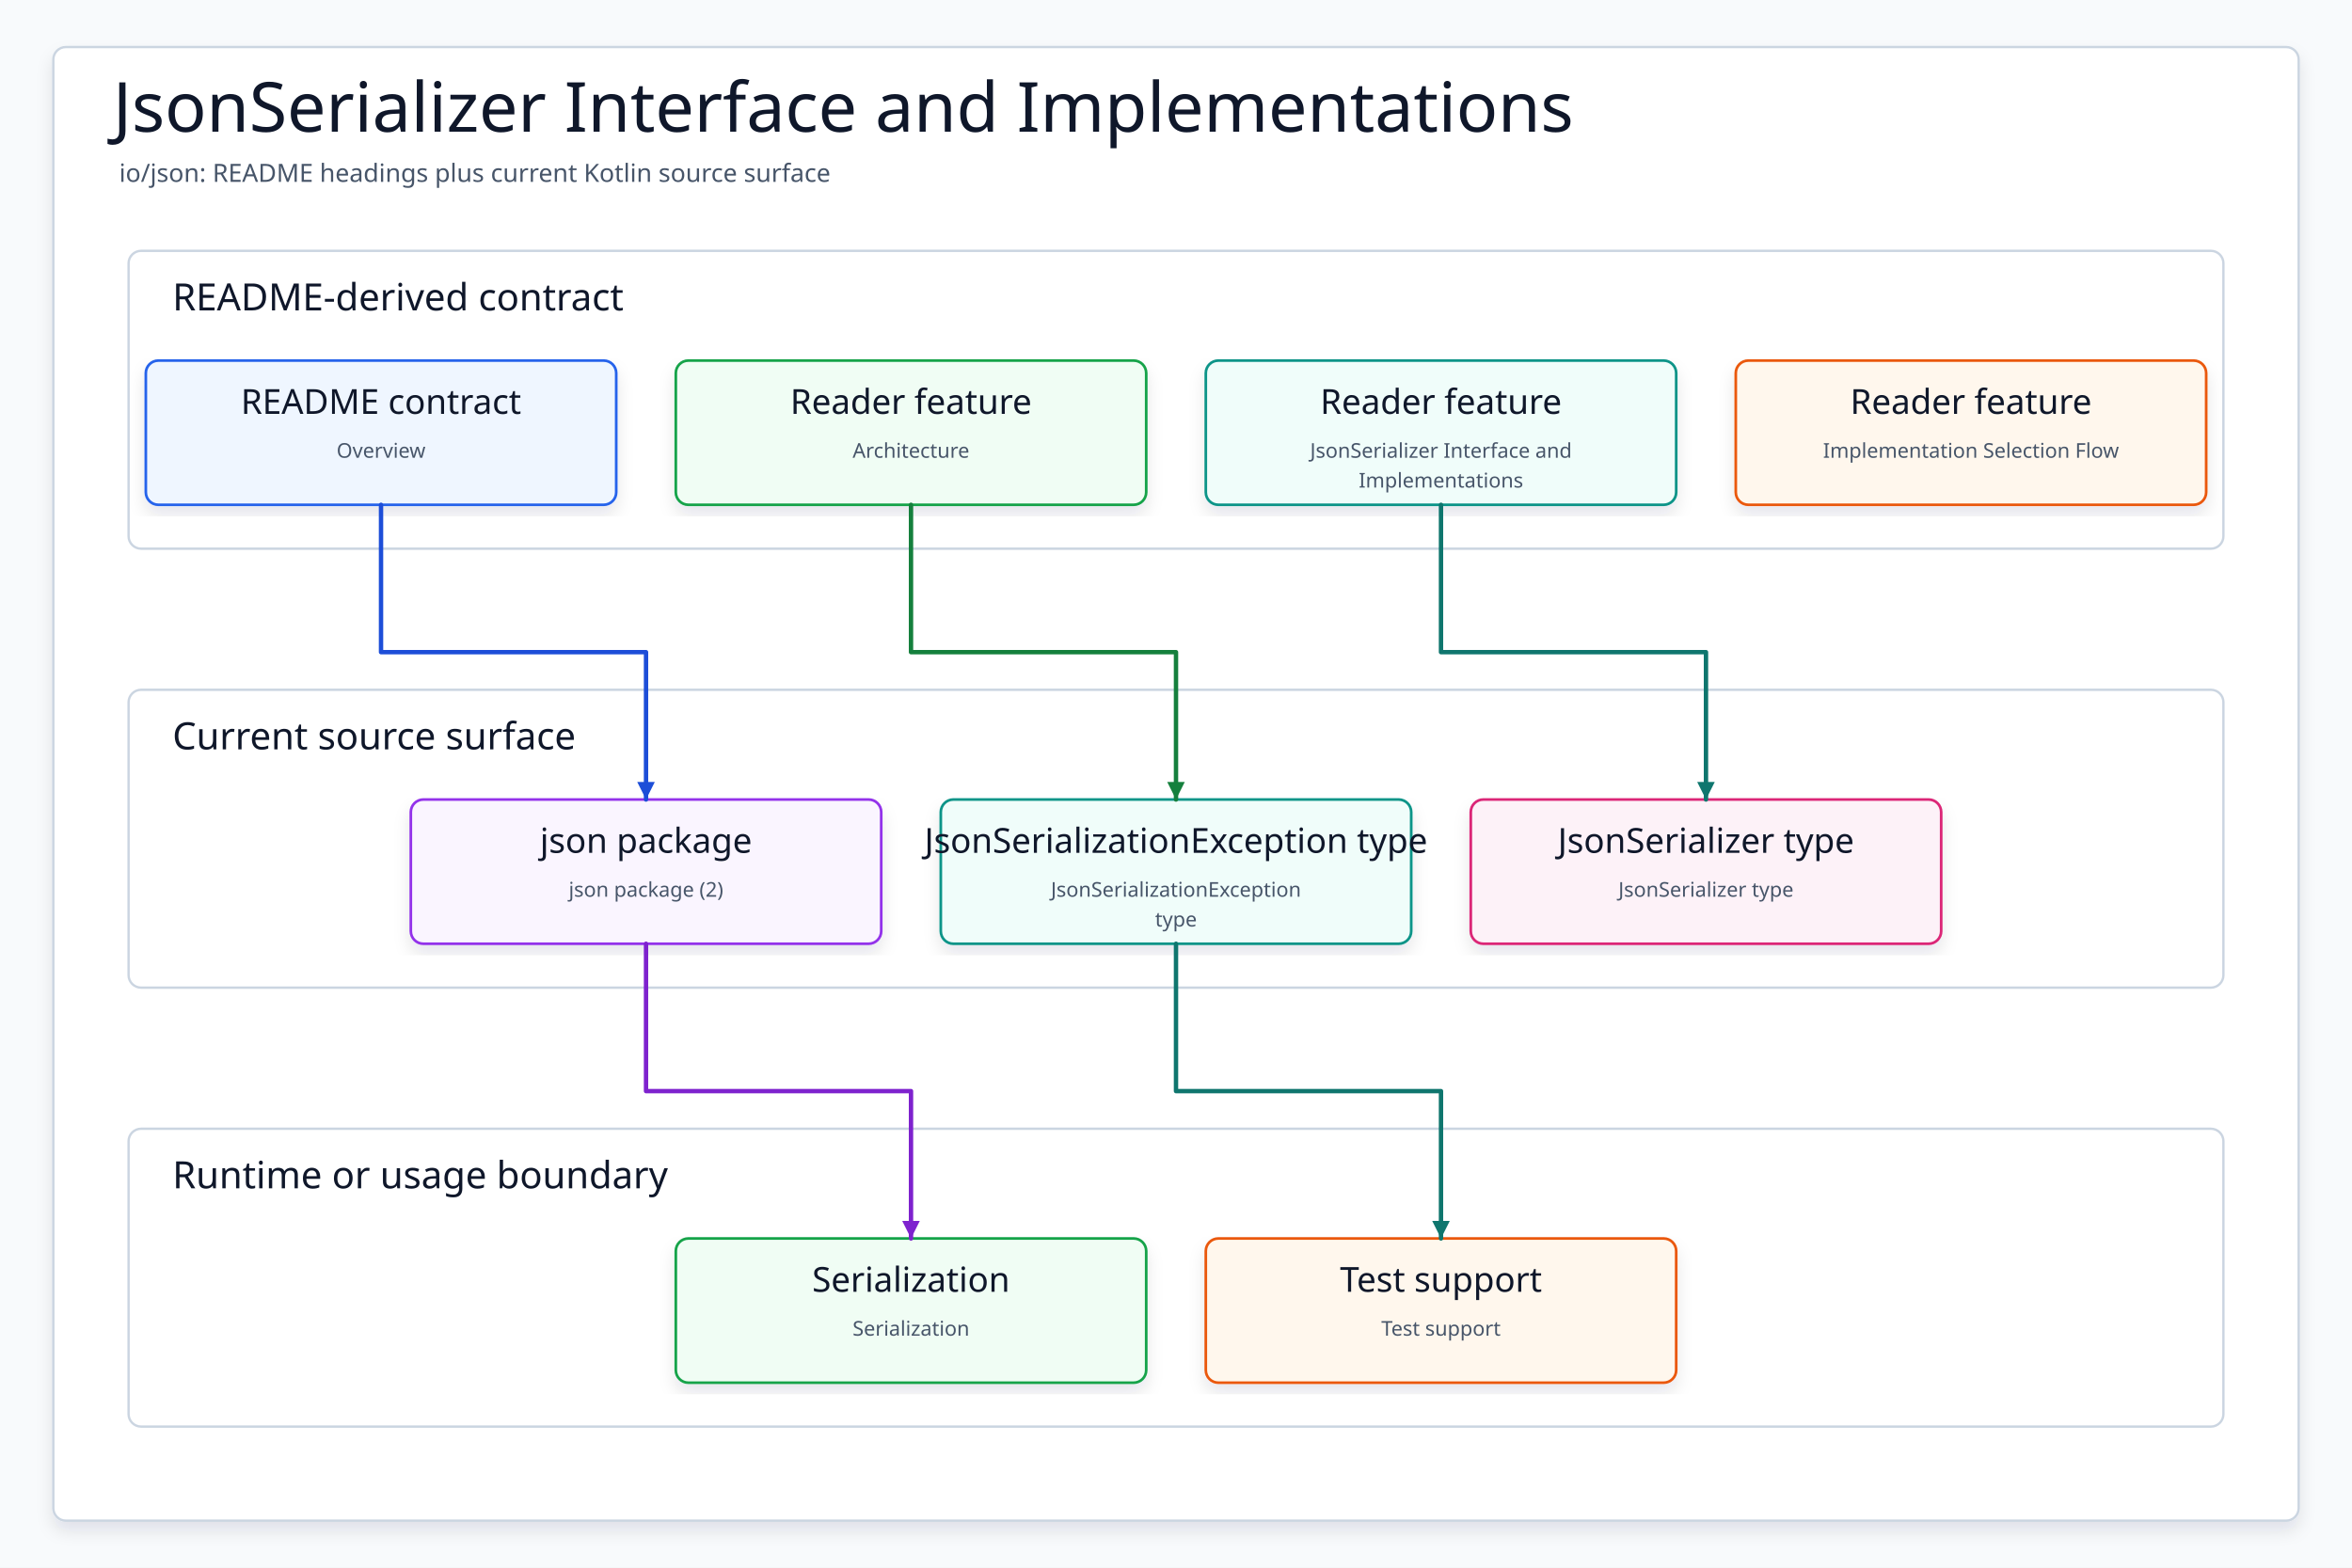
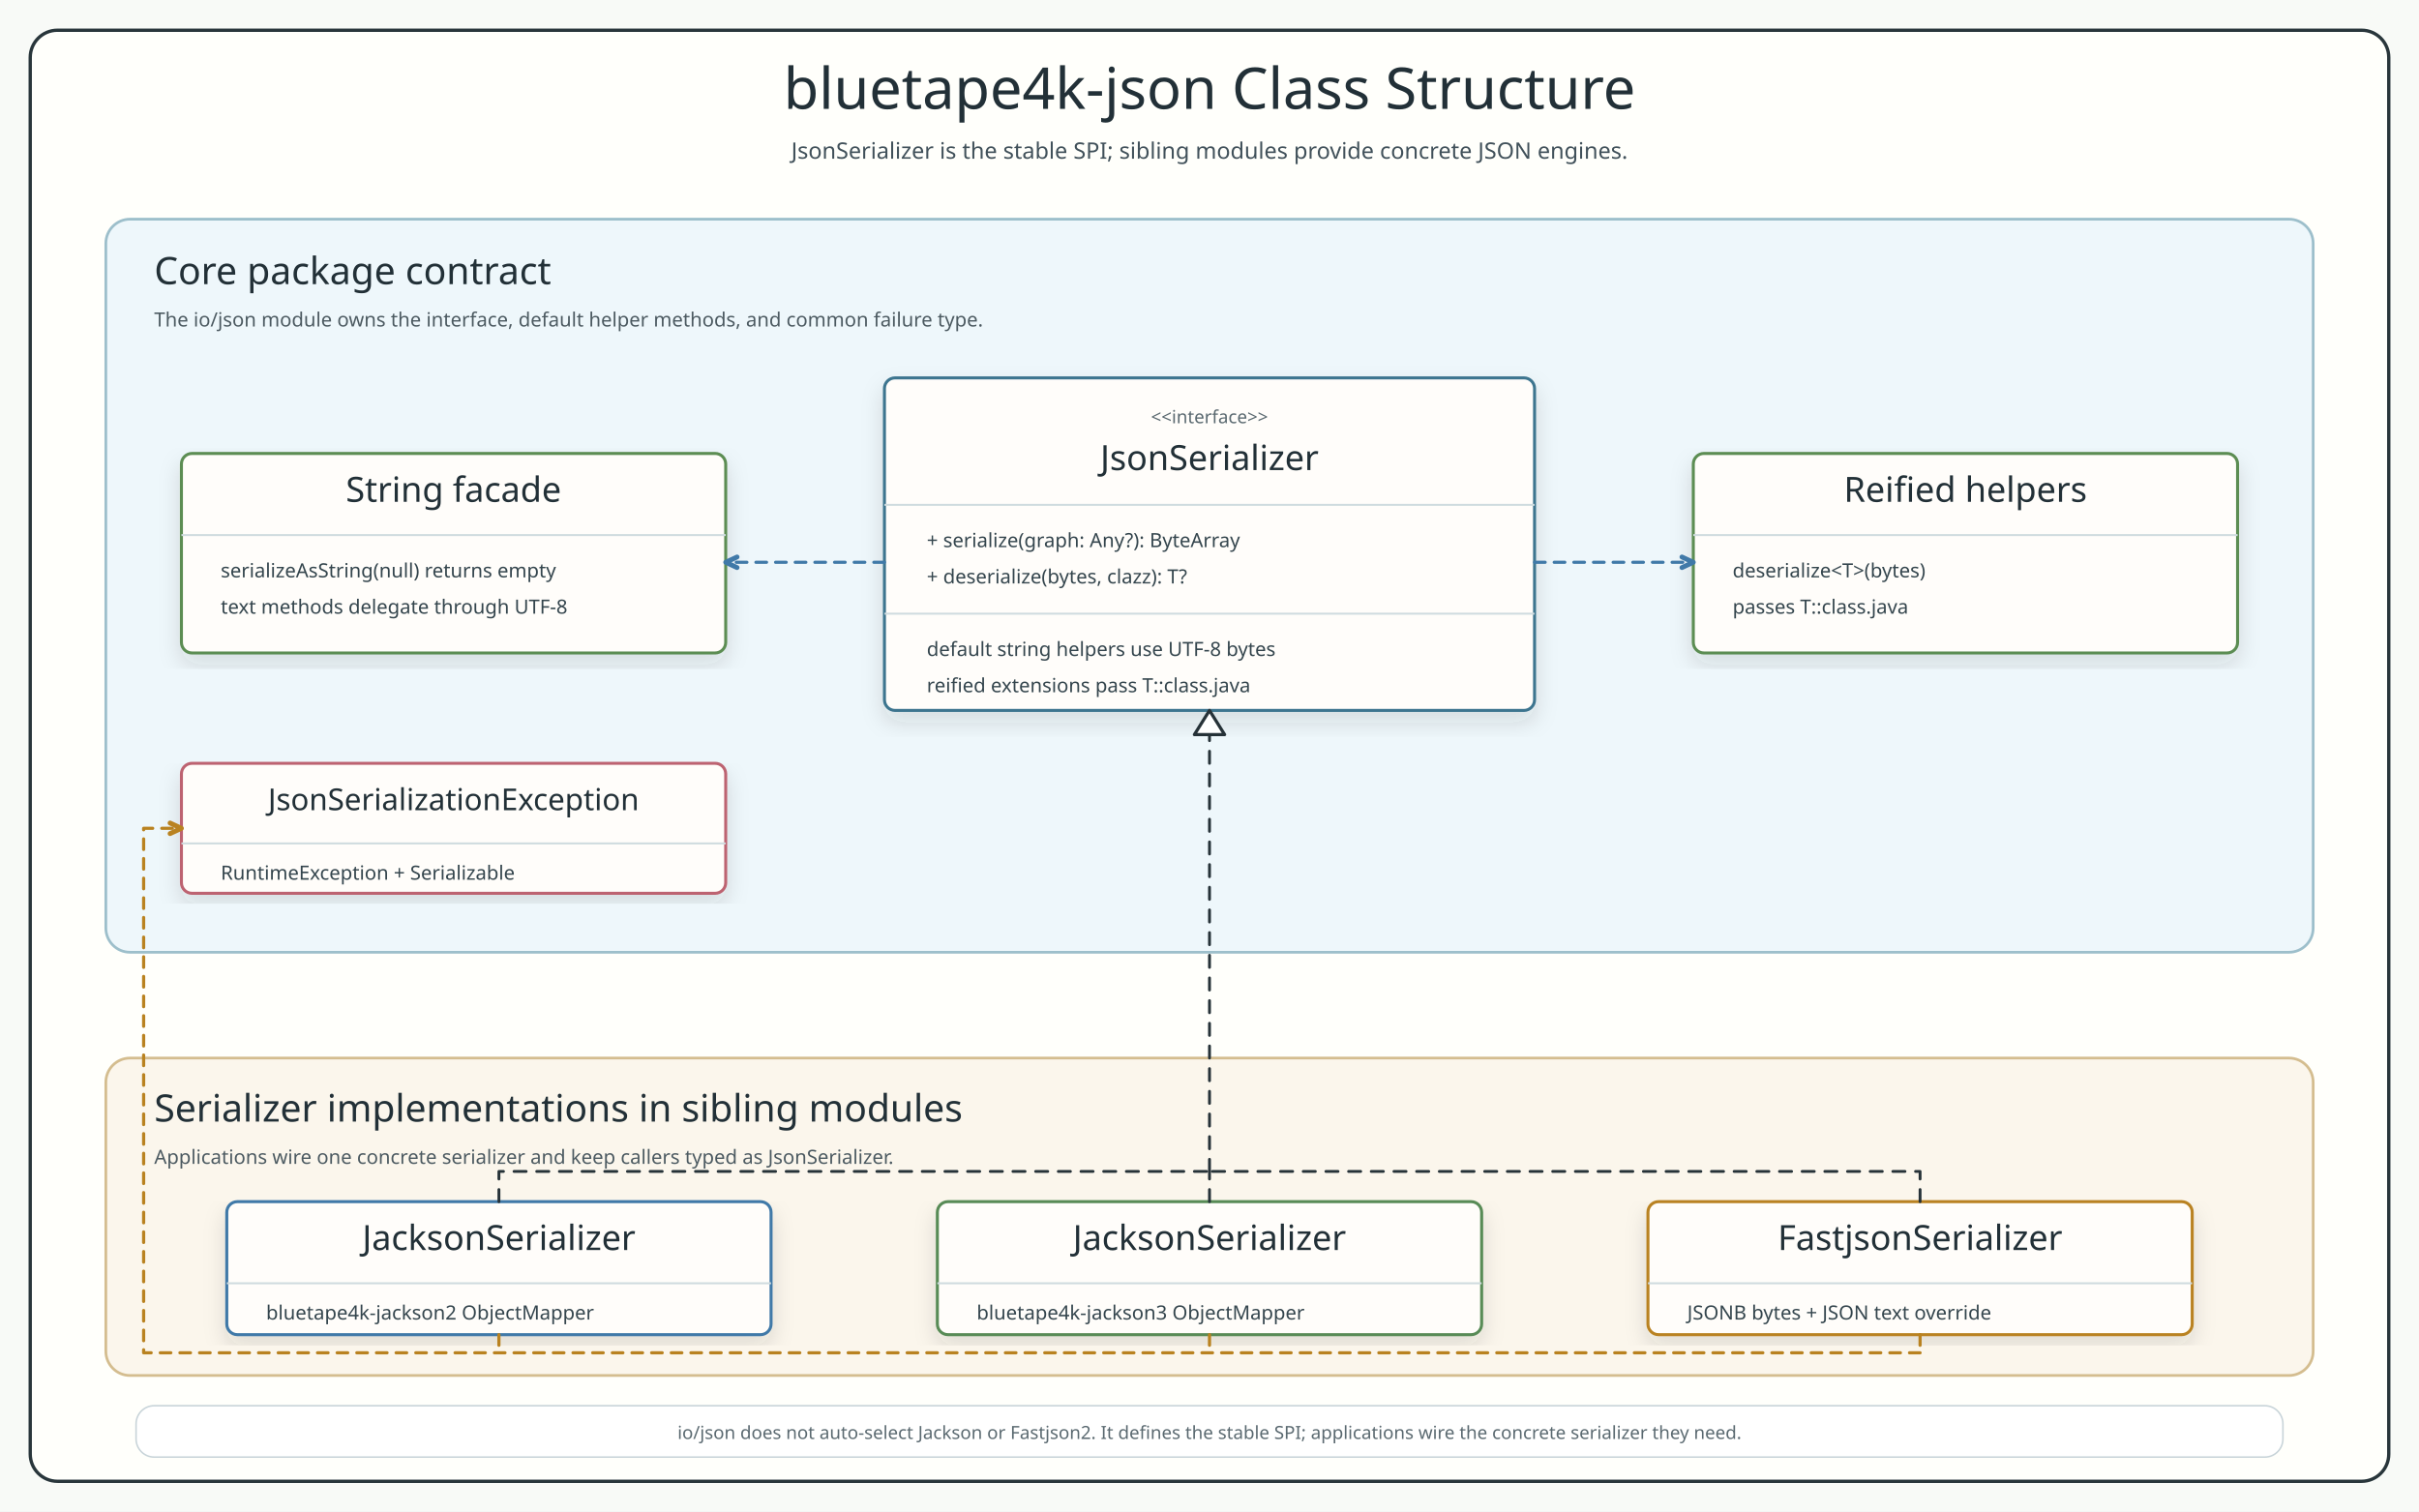
- <svg xmlns="http://www.w3.org/2000/svg" data-intent="Regenerate JsonSerializer Interface and Implementations from the current README and source package surface for io/json." data-evidence="io/json/README.md; io/json; io/json/src/main/kotlin" data-source-read="io/json/README.md; io/json; io/json/src/main/kotlin" width="1500" height="1000" viewBox="0 0 1500 1000" role="img" aria-label="JsonSerializer Interface and Implementations">
+ <svg xmlns="http://www.w3.org/2000/svg" width="1600" height="1000" viewBox="0 0 1600 1000" role="img" aria-label="bluetape4k-json class structure">
  <defs>
-     <filter id="shadow" x="-8%" y="-8%" width="116%" height="116%">
-       <feDropShadow dx="0" dy="6" stdDeviation="5" flood-color="#0F172A" flood-opacity="0.10" />
+     <filter id="softShadow" x="-8%" y="-8%" width="116%" height="116%">
+       <feDropShadow dx="0" dy="7" stdDeviation="7" flood-color="#27343a" flood-opacity="0.13" />
    </filter>
-     <marker id="arrow" markerWidth="5" markerHeight="5" refX="4.5" refY="2.5" orient="auto" markerUnits="strokeWidth">
-       <path d="M 0.5 0.5 L 4.5 2.5 L 0.5 4.5 Z" fill="context-stroke" />
+     <marker id="hollowDark" markerWidth="15" markerHeight="13" refX="1.5" refY="6.5" orient="auto" markerUnits="userSpaceOnUse">
+       <path d="M 13.5 1.5 L 1.5 6.5 L 13.5 11.5 Z" fill="#ffffff" stroke="#263238" stroke-width="2.1" stroke-linejoin="round" stroke-dasharray="none" />
+     </marker>
+     <marker id="openBlue" markerWidth="11" markerHeight="10" refX="9" refY="5" orient="auto" markerUnits="userSpaceOnUse">
+       <path d="M 1.5 1.5 L 9 5 L 1.5 8.5" fill="none" stroke="#4079a8" stroke-width="3.2" stroke-linecap="round" stroke-linejoin="round" stroke-dasharray="none" />
+     </marker>
+     <marker id="openAmber" markerWidth="11" markerHeight="10" refX="9" refY="5" orient="auto" markerUnits="userSpaceOnUse">
+       <path d="M 1.5 1.5 L 9 5 L 1.5 8.5" fill="none" stroke="#b98220" stroke-width="3.2" stroke-linecap="round" stroke-linejoin="round" stroke-dasharray="none" />
    </marker>
    <style>
-     svg{font-family:"Architects Daughter","Comic Mono","Comic Sans MS",ui-sans-serif,system-ui,sans-serif}
-     .canvas{fill:#F8FAFC}.frame{fill:#FFFFFF;stroke:#CBD5E1;stroke-width:1.5;filter:url(#shadow)}
-     .title{font-family:"Architects Daughter";font-size:44px;fill:#0F172A}.subtitle{font-family:"Comic Mono";font-size:16px;fill:#475569}
-     .panel{fill:#FFFFFF;stroke:#CBD5E1;stroke-width:1.5}.panelTitle{font-family:"Architects Daughter";font-size:24px;fill:#0F172A;paint-order:stroke;stroke:#fff;stroke-width:4px;stroke-linejoin:round}
-     .card{filter:url(#shadow);stroke-width:1.7}.cardTitle{font-family:"Architects Daughter";font-size:22px;fill:#0F172A}.detail{font-family:"Comic Mono";font-size:13px;fill:#475569}
-     .route{fill:none;stroke-width:2.8;stroke-linecap:round;stroke-linejoin:round;marker-end:url(#arrow)}
-   </style>
+       svg { font-family: "Architects Daughter", "Comic Mono", "Comic Sans MS", ui-sans-serif, system-ui, sans-serif; }
+       .canvas { fill: #f8faf7; }
+       .frame { fill: #fffffb; stroke: #29363b; stroke-width: 2.2; }
+       .title { font-family: "Architects Daughter"; font-size: 38px; fill: #223037; }
+       .subtitle { font-family: "Comic Mono"; font-size: 15px; fill: #41515a; }
+       .panel-core { fill: #eef7fb; stroke: #9dbfcb; stroke-width: 1.8; }
+       .panel-impl { fill: #fbf6ec; stroke: #d4bd8f; stroke-width: 1.8; }
+       .panel-title { font-family: "Architects Daughter"; font-size: 25px; fill: #223037; }
+       .note { font-family: "Comic Mono"; font-size: 13px; fill: #4c5a61; }
+       .class-card { fill: #fffdfa; stroke-width: 2; filter: url(#softShadow); }
+       .interface { stroke: #3d758f; }
+       .helper { stroke: #5b8d52; }
+       .impl-jackson2 { stroke: #4079a8; }
+       .impl-jackson3 { stroke: #598b57; }
+       .impl-fastjson { stroke: #b98220; }
+       .exception { stroke: #bd6371; }
+       .class-title { font-family: "Architects Daughter"; font-size: 23px; fill: #223037; }
+       .class-title-small { font-family: "Architects Daughter"; font-size: 20px; fill: #223037; }
+       .stereo { font-family: "Comic Mono"; font-size: 12px; fill: #5a6970; }
+       .member { font-family: "Comic Mono"; font-size: 13px; fill: #34454d; }
+       .small { font-family: "Comic Mono"; font-size: 12px; fill: #5a6970; }
+       .sep { stroke: #cfdbdf; stroke-width: 1.3; }
+       .implements { fill: none; stroke: #263238; stroke-width: 1.9; stroke-dasharray: 8 7; stroke-linecap: round; stroke-linejoin: round; }
+       .implements-bus { fill: none; stroke: #263238; stroke-width: 1.9; stroke-dasharray: 8 7; stroke-linecap: round; stroke-linejoin: round; }
+       .uses-blue { fill: none; stroke: #4079a8; stroke-width: 2.1; stroke-dasharray: 7 6; stroke-linecap: round; stroke-linejoin: round; marker-end: url(#openBlue); }
+       .uses-amber { fill: none; stroke: #b98220; stroke-width: 2.1; stroke-dasharray: 7 6; stroke-linecap: round; stroke-linejoin: round; marker-end: url(#openAmber); }
+       .uses-amber-bus { fill: none; stroke: #b98220; stroke-width: 2.1; stroke-dasharray: 7 6; stroke-linecap: round; stroke-linejoin: round; }
+     </style>
  </defs>
-   <rect class="canvas" width="1500" height="1000" />
-   <rect class="frame" x="34" y="30" width="1432" height="940" rx="8" />
-   <text class="title" x="72" y="84">JsonSerializer Interface and Implementations</text>
-   <text class="subtitle" x="76" y="116">io/json: README headings plus current Kotlin source surface</text>
-   <g>
-     <rect class="panel" x="82" y="160" width="1336" height="190" rx="8" />
-     <text class="panelTitle" x="110" y="198">README-derived contract</text>
+   <rect class="canvas" width="1600" height="1000" />
+   <rect class="frame" x="20" y="20" width="1560" height="960" rx="18" />
+   <text x="800" y="72" text-anchor="middle" class="title">bluetape4k-json Class Structure</text>
+   <text x="800" y="105" text-anchor="middle" class="subtitle">JsonSerializer is the stable SPI; sibling modules provide concrete JSON engines.</text>
+   <rect x="70" y="145" width="1460" height="485" rx="16" class="panel-core" />
+   <text x="102" y="188" class="panel-title">Core package contract</text>
+   <text x="102" y="216" class="note">The io/json module owns the interface, default helper methods, and common failure type.</text>
+   <rect x="70" y="700" width="1460" height="210" rx="16" class="panel-impl" />
+   <text x="102" y="742" class="panel-title">Serializer implementations in sibling modules</text>
+   <text x="102" y="770" class="note">Applications wire one concrete serializer and keep callers typed as JsonSerializer.</text>
+   <g id="jsonSerializer">
+     <rect x="585" y="250" width="430" height="220" rx="7" class="class-card interface" />
+     <text x="800" y="280" text-anchor="middle" class="stereo">&lt;&lt;interface&gt;&gt;</text>
+     <text x="800" y="311" text-anchor="middle" class="class-title">JsonSerializer</text>
+     <line x1="585" y1="334" x2="1015" y2="334" class="sep" />
+     <text x="613" y="362" class="member">+ serialize(graph: Any?): ByteArray</text>
+     <text x="613" y="386" class="member">+ deserialize(bytes, clazz): T?</text>
+     <line x1="585" y1="406" x2="1015" y2="406" class="sep" />
+     <text x="613" y="434" class="member">default string helpers use UTF-8 bytes</text>
+     <text x="613" y="458" class="member">reified extensions pass T::class.java</text>
  </g>
-   <g>
-     <rect class="panel" x="82" y="440" width="1336" height="190" rx="8" />
-     <text class="panelTitle" x="110" y="478">Current source surface</text>
+   <g id="stringHelpers">
+     <rect x="120" y="300" width="360" height="132" rx="7" class="class-card helper" />
+     <text x="300" y="332" text-anchor="middle" class="class-title">String facade</text>
+     <line x1="120" y1="354" x2="480" y2="354" class="sep" />
+     <text x="146" y="382" class="member">serializeAsString(null) returns empty</text>
+     <text x="146" y="406" class="member">text methods delegate through UTF-8</text>
  </g>
-   <g>
-     <rect class="panel" x="82" y="720" width="1336" height="190" rx="8" />
-     <text class="panelTitle" x="110" y="758">Runtime or usage boundary</text>
+   <g id="reifiedHelpers">
+     <rect x="1120" y="300" width="360" height="132" rx="7" class="class-card helper" />
+     <text x="1300" y="332" text-anchor="middle" class="class-title">Reified helpers</text>
+     <line x1="1120" y1="354" x2="1480" y2="354" class="sep" />
+     <text x="1146" y="382" class="member">deserialize&lt;T&gt;(bytes)</text>
+     <text x="1146" y="406" class="member">passes T::class.java</text>
  </g>
-   <g id="contract0">
-     <rect class="card" x="93" y="230" width="300" height="92" rx="8" fill="#EFF6FF" stroke="#2563EB" />
-     <text class="cardTitle" x="243" y="264" text-anchor="middle">README contract</text>
-     <text class="detail" x="243" y="292" text-anchor="middle">Overview</text>
+   <g id="exception">
+     <rect x="120" y="505" width="360" height="86" rx="7" class="class-card exception" />
+     <text x="300" y="536" text-anchor="middle" class="class-title-small">JsonSerializationException</text>
+     <line x1="120" y1="558" x2="480" y2="558" class="sep" />
+     <text x="146" y="582" class="member">RuntimeException + Serializable</text>
  </g>
-   <g id="contract1">
-     <rect class="card" x="431" y="230" width="300" height="92" rx="8" fill="#F0FDF4" stroke="#16A34A" />
-     <text class="cardTitle" x="581" y="264" text-anchor="middle">Reader feature</text>
-     <text class="detail" x="581" y="292" text-anchor="middle">Architecture</text>
+   <g id="jackson2">
+     <rect x="150" y="795" width="360" height="88" rx="7" class="class-card impl-jackson2" />
+     <text x="330" y="827" text-anchor="middle" class="class-title">JacksonSerializer</text>
+     <line x1="150" y1="849" x2="510" y2="849" class="sep" />
+     <text x="176" y="873" class="member">bluetape4k-jackson2 ObjectMapper</text>
  </g>
-   <g id="contract2">
-     <rect class="card" x="769" y="230" width="300" height="92" rx="8" fill="#F0FDFA" stroke="#0D9488" />
-     <text class="cardTitle" x="919" y="264" text-anchor="middle">Reader feature</text>
-     <text class="detail" x="919" y="292" text-anchor="middle">JsonSerializer Interface and</text>
-     <text class="detail" x="919" y="311" text-anchor="middle">Implementations</text>
+   <g id="jackson3">
+     <rect x="620" y="795" width="360" height="88" rx="7" class="class-card impl-jackson3" />
+     <text x="800" y="827" text-anchor="middle" class="class-title">JacksonSerializer</text>
+     <line x1="620" y1="849" x2="980" y2="849" class="sep" />
+     <text x="646" y="873" class="member">bluetape4k-jackson3 ObjectMapper</text>
  </g>
-   <g id="contract3">
-     <rect class="card" x="1107" y="230" width="300" height="92" rx="8" fill="#FFF7ED" stroke="#EA580C" />
-     <text class="cardTitle" x="1257" y="264" text-anchor="middle">Reader feature</text>
-     <text class="detail" x="1257" y="292" text-anchor="middle">Implementation Selection Flow</text>
+   <g id="fastjson2">
+     <rect x="1090" y="795" width="360" height="88" rx="7" class="class-card impl-fastjson" />
+     <text x="1270" y="827" text-anchor="middle" class="class-title">FastjsonSerializer</text>
+     <line x1="1090" y1="849" x2="1450" y2="849" class="sep" />
+     <text x="1116" y="873" class="member">JSONB bytes + JSON text override</text>
  </g>
-   <g id="source0">
-     <rect class="card" x="262" y="510" width="300" height="92" rx="8" fill="#FAF5FF" stroke="#9333EA" />
-     <text class="cardTitle" x="412" y="544" text-anchor="middle">json package</text>
-     <text class="detail" x="412" y="572" text-anchor="middle">json package (2)</text>
-   </g>
-   <g id="source1">
-     <rect class="card" x="600" y="510" width="300" height="92" rx="8" fill="#F0FDFA" stroke="#0D9488" />
-     <text class="cardTitle" x="750" y="544" text-anchor="middle">JsonSerializationException type</text>
-     <text class="detail" x="750" y="572" text-anchor="middle">JsonSerializationException</text>
-     <text class="detail" x="750" y="591" text-anchor="middle">type</text>
-   </g>
-   <g id="source2">
-     <rect class="card" x="938" y="510" width="300" height="92" rx="8" fill="#FDF2F8" stroke="#DB2777" />
-     <text class="cardTitle" x="1088" y="544" text-anchor="middle">JsonSerializer type</text>
-     <text class="detail" x="1088" y="572" text-anchor="middle">JsonSerializer type</text>
-   </g>
-   <g id="runtime0">
-     <rect class="card" x="431" y="790" width="300" height="92" rx="8" fill="#F0FDF4" stroke="#16A34A" />
-     <text class="cardTitle" x="581" y="824" text-anchor="middle">Serialization</text>
-     <text class="detail" x="581" y="852" text-anchor="middle">Serialization</text>
-   </g>
-   <g id="runtime1">
-     <rect class="card" x="769" y="790" width="300" height="92" rx="8" fill="#FFF7ED" stroke="#EA580C" />
-     <text class="cardTitle" x="919" y="824" text-anchor="middle">Test support</text>
-     <text class="detail" x="919" y="852" text-anchor="middle">Test support</text>
-   </g>
-   <path class="route" data-from="contract0" data-to="source0" d="M243 322 L243 416 L412 416 L412 510" stroke="#1D4ED8" />
-   <path class="route" data-from="contract1" data-to="source1" d="M581 322 L581 416 L750 416 L750 510" stroke="#15803D" />
-   <path class="route" data-from="contract2" data-to="source2" d="M919 322 L919 416 L1088 416 L1088 510" stroke="#0F766E" />
-   <path class="route" data-from="source0" data-to="runtime0" d="M412 602 L412 696 L581 696 L581 790" stroke="#7E22CE" />
-   <path class="route" data-from="source1" data-to="runtime1" d="M750 602 L750 696 L919 696 L919 790" stroke="#0F766E" />
+   <path d="M 585 372 H 480" class="uses-blue" />
+   <path d="M 1015 372 H 1120" class="uses-blue" />
+   <path d="M 330 795 V 775 H 800" class="implements-bus" />
+   <path d="M 800 795 V 775" class="implements-bus" />
+   <path d="M 1270 795 V 775 H 800" class="implements-bus" />
+   <path d="M 800 775 V 486" class="implements" />
+   <path d="M 790 486 L 800 470 L 810 486 Z" fill="#ffffff" stroke="#263238" stroke-width="2.1" stroke-linejoin="round" />
+   <path d="M 330 883 V 895" class="uses-amber-bus" />
+   <path d="M 800 883 V 895" class="uses-amber-bus" />
+   <path d="M 1270 883 V 895" class="uses-amber-bus" />
+   <path d="M 1270 895 H 95 V 548 H 120" class="uses-amber" />
+   <rect x="90" y="930" width="1420" height="34" rx="12" fill="#ffffff" stroke="#c7d3d8" />
+   <text x="800" y="952" text-anchor="middle" class="small">io/json does not auto-select Jackson or Fastjson2. It defines the stable SPI; applications wire the concrete serializer they need.</text>
</svg>
